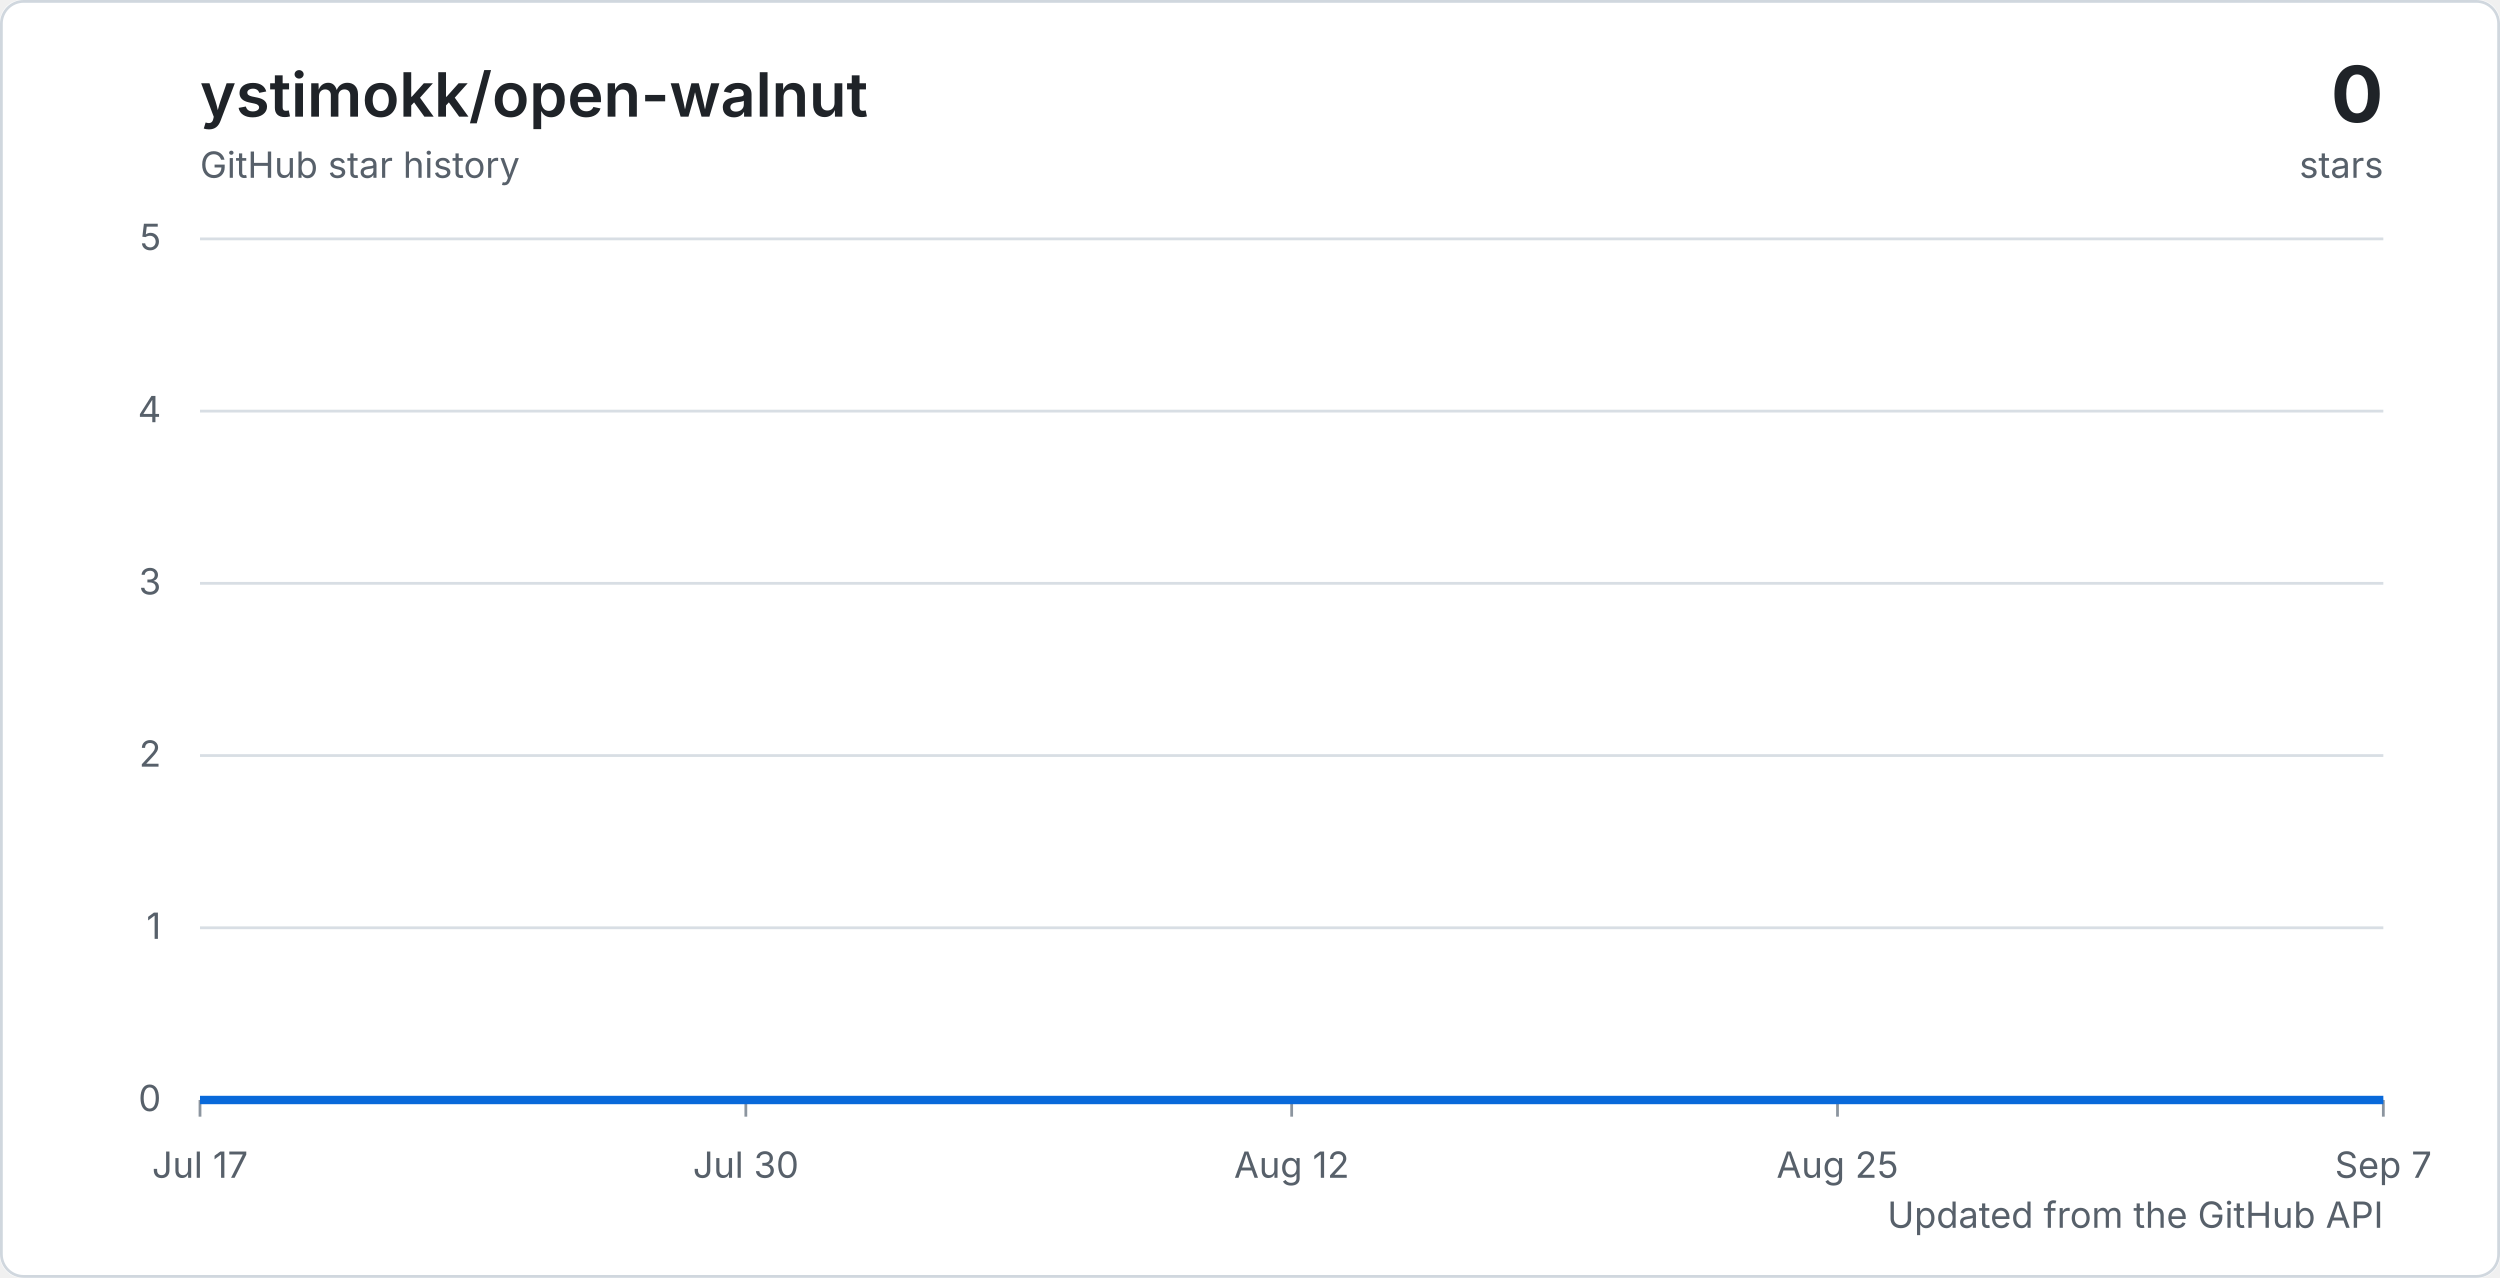
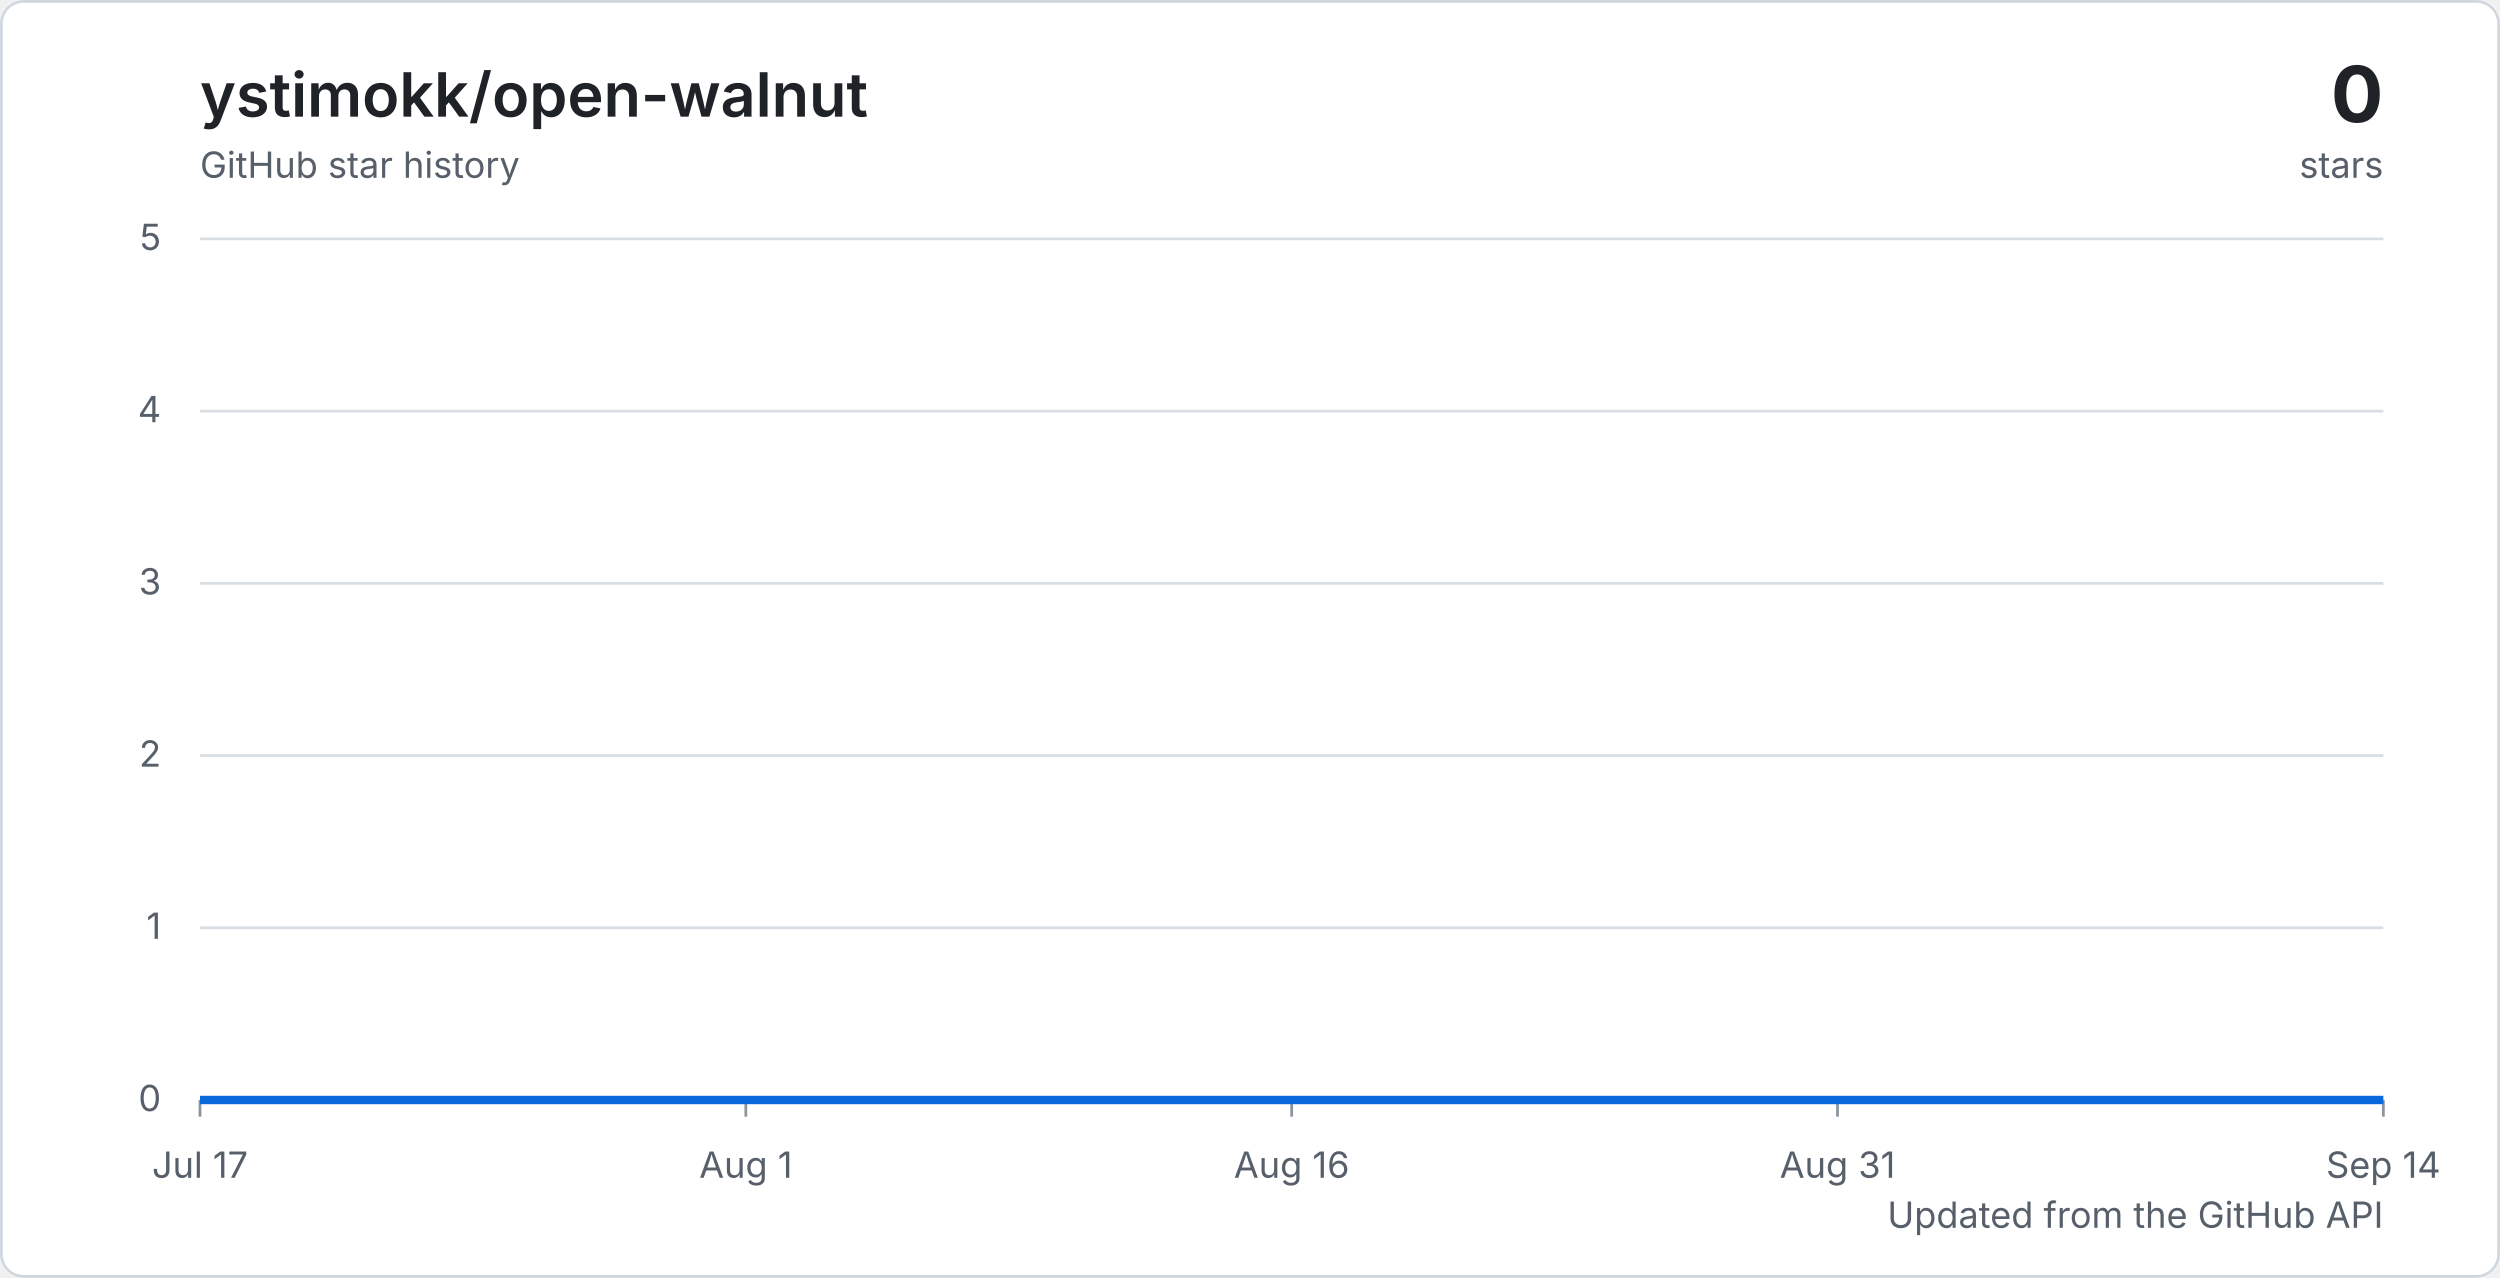
<svg xmlns="http://www.w3.org/2000/svg" width="900" height="460" viewBox="0 0 900 460" role="img" aria-labelledby="title description">
  <defs>
    <linearGradient id="area" x1="0" y1="0" x2="0" y2="1">
      <stop offset="0%" stop-color="#2f81f7" stop-opacity="0.32" />
      <stop offset="100%" stop-color="#2f81f7" stop-opacity="0.04" />
    </linearGradient>
    <style>
      .background { fill: #ffffff; }
      .border { fill: none; stroke: #d0d7de; }
      .grid { stroke: #d8dee4; stroke-width: 1; }
      .tick { stroke: #8c959f; stroke-width: 1; }
      .axis-label { fill: #57606a; font: 13px -apple-system, BlinkMacSystemFont, "Segoe UI", sans-serif; }
      .chart-title { fill: #1f2328; font: 600 22px -apple-system, BlinkMacSystemFont, "Segoe UI", sans-serif; }
      .chart-total { fill: #1f2328; font: 700 28px -apple-system, BlinkMacSystemFont, "Segoe UI", sans-serif; }
      .chart-caption { fill: #57606a; font: 13px -apple-system, BlinkMacSystemFont, "Segoe UI", sans-serif; }
      .line { fill: none; stroke: #0969da; stroke-linejoin: round; stroke-width: 3; }
      @media (prefers-color-scheme: dark) {
        .background { fill: #0d1117; }
        .border { stroke: #30363d; }
        .grid { stroke: #30363d; }
        .tick { stroke: #6e7681; }
        .axis-label, .chart-caption { fill: #8c959f; }
        .chart-title, .chart-total { fill: #f0f6fc; }
        .line { stroke: #58a6ff; }
      }
    </style>
  </defs>
  <rect class="background" width="900" height="460" rx="8" />
  <rect class="border" x="0.5" y="0.5" width="899" height="459" rx="8" />
  <text class="chart-title" x="72" y="42">ystimokk/open-walnut</text>
  <text class="chart-caption" x="72" y="64">GitHub star history</text>
  <text class="chart-total" x="858" y="44" text-anchor="end">0</text>
  <text class="chart-caption" x="858" y="64" text-anchor="end">stars</text>
  <line class="grid" x1="72" y1="396" x2="858" y2="396" />
  <text class="axis-label" x="58" y="400" text-anchor="end">0</text>
  <line class="grid" x1="72" y1="334" x2="858" y2="334" />
  <text class="axis-label" x="58" y="338" text-anchor="end">1</text>
  <line class="grid" x1="72" y1="272" x2="858" y2="272" />
  <text class="axis-label" x="58" y="276" text-anchor="end">2</text>
  <line class="grid" x1="72" y1="210" x2="858" y2="210" />
  <text class="axis-label" x="58" y="214" text-anchor="end">3</text>
  <line class="grid" x1="72" y1="148" x2="858" y2="148" />
  <text class="axis-label" x="58" y="152" text-anchor="end">4</text>
  <line class="grid" x1="72" y1="86" x2="858" y2="86" />
  <text class="axis-label" x="58" y="90" text-anchor="end">5</text>
  <line class="tick" x1="72" y1="396" x2="72" y2="402" />
  <text class="axis-label" x="72" y="424" text-anchor="middle">Jul 17</text>
  <line class="tick" x1="268.5" y1="396" x2="268.5" y2="402" />
-   <text class="axis-label" x="268.5" y="424" text-anchor="middle">Jul 30</text>
+   <text class="axis-label" x="268.5" y="424" text-anchor="middle">Aug 1</text>
  <line class="tick" x1="465" y1="396" x2="465" y2="402" />
-   <text class="axis-label" x="465" y="424" text-anchor="middle">Aug 12</text>
+   <text class="axis-label" x="465" y="424" text-anchor="middle">Aug 16</text>
  <line class="tick" x1="661.5" y1="396" x2="661.5" y2="402" />
-   <text class="axis-label" x="661.5" y="424" text-anchor="middle">Aug 25</text>
+   <text class="axis-label" x="661.5" y="424" text-anchor="middle">Aug 31</text>
  <line class="tick" x1="858" y1="396" x2="858" y2="402" />
-   <text class="axis-label" x="858" y="424" text-anchor="middle">Sep 7</text>
+   <text class="axis-label" x="858" y="424" text-anchor="middle">Sep 14</text>
  <path d="M 72 396 H 858 V 396 H 72 Z" fill="url(#area)" />
  <path class="line" d="M 72 396 H 858" />
  <text class="chart-caption" x="858" y="442" text-anchor="end">Updated from the GitHub API</text>
</svg>
